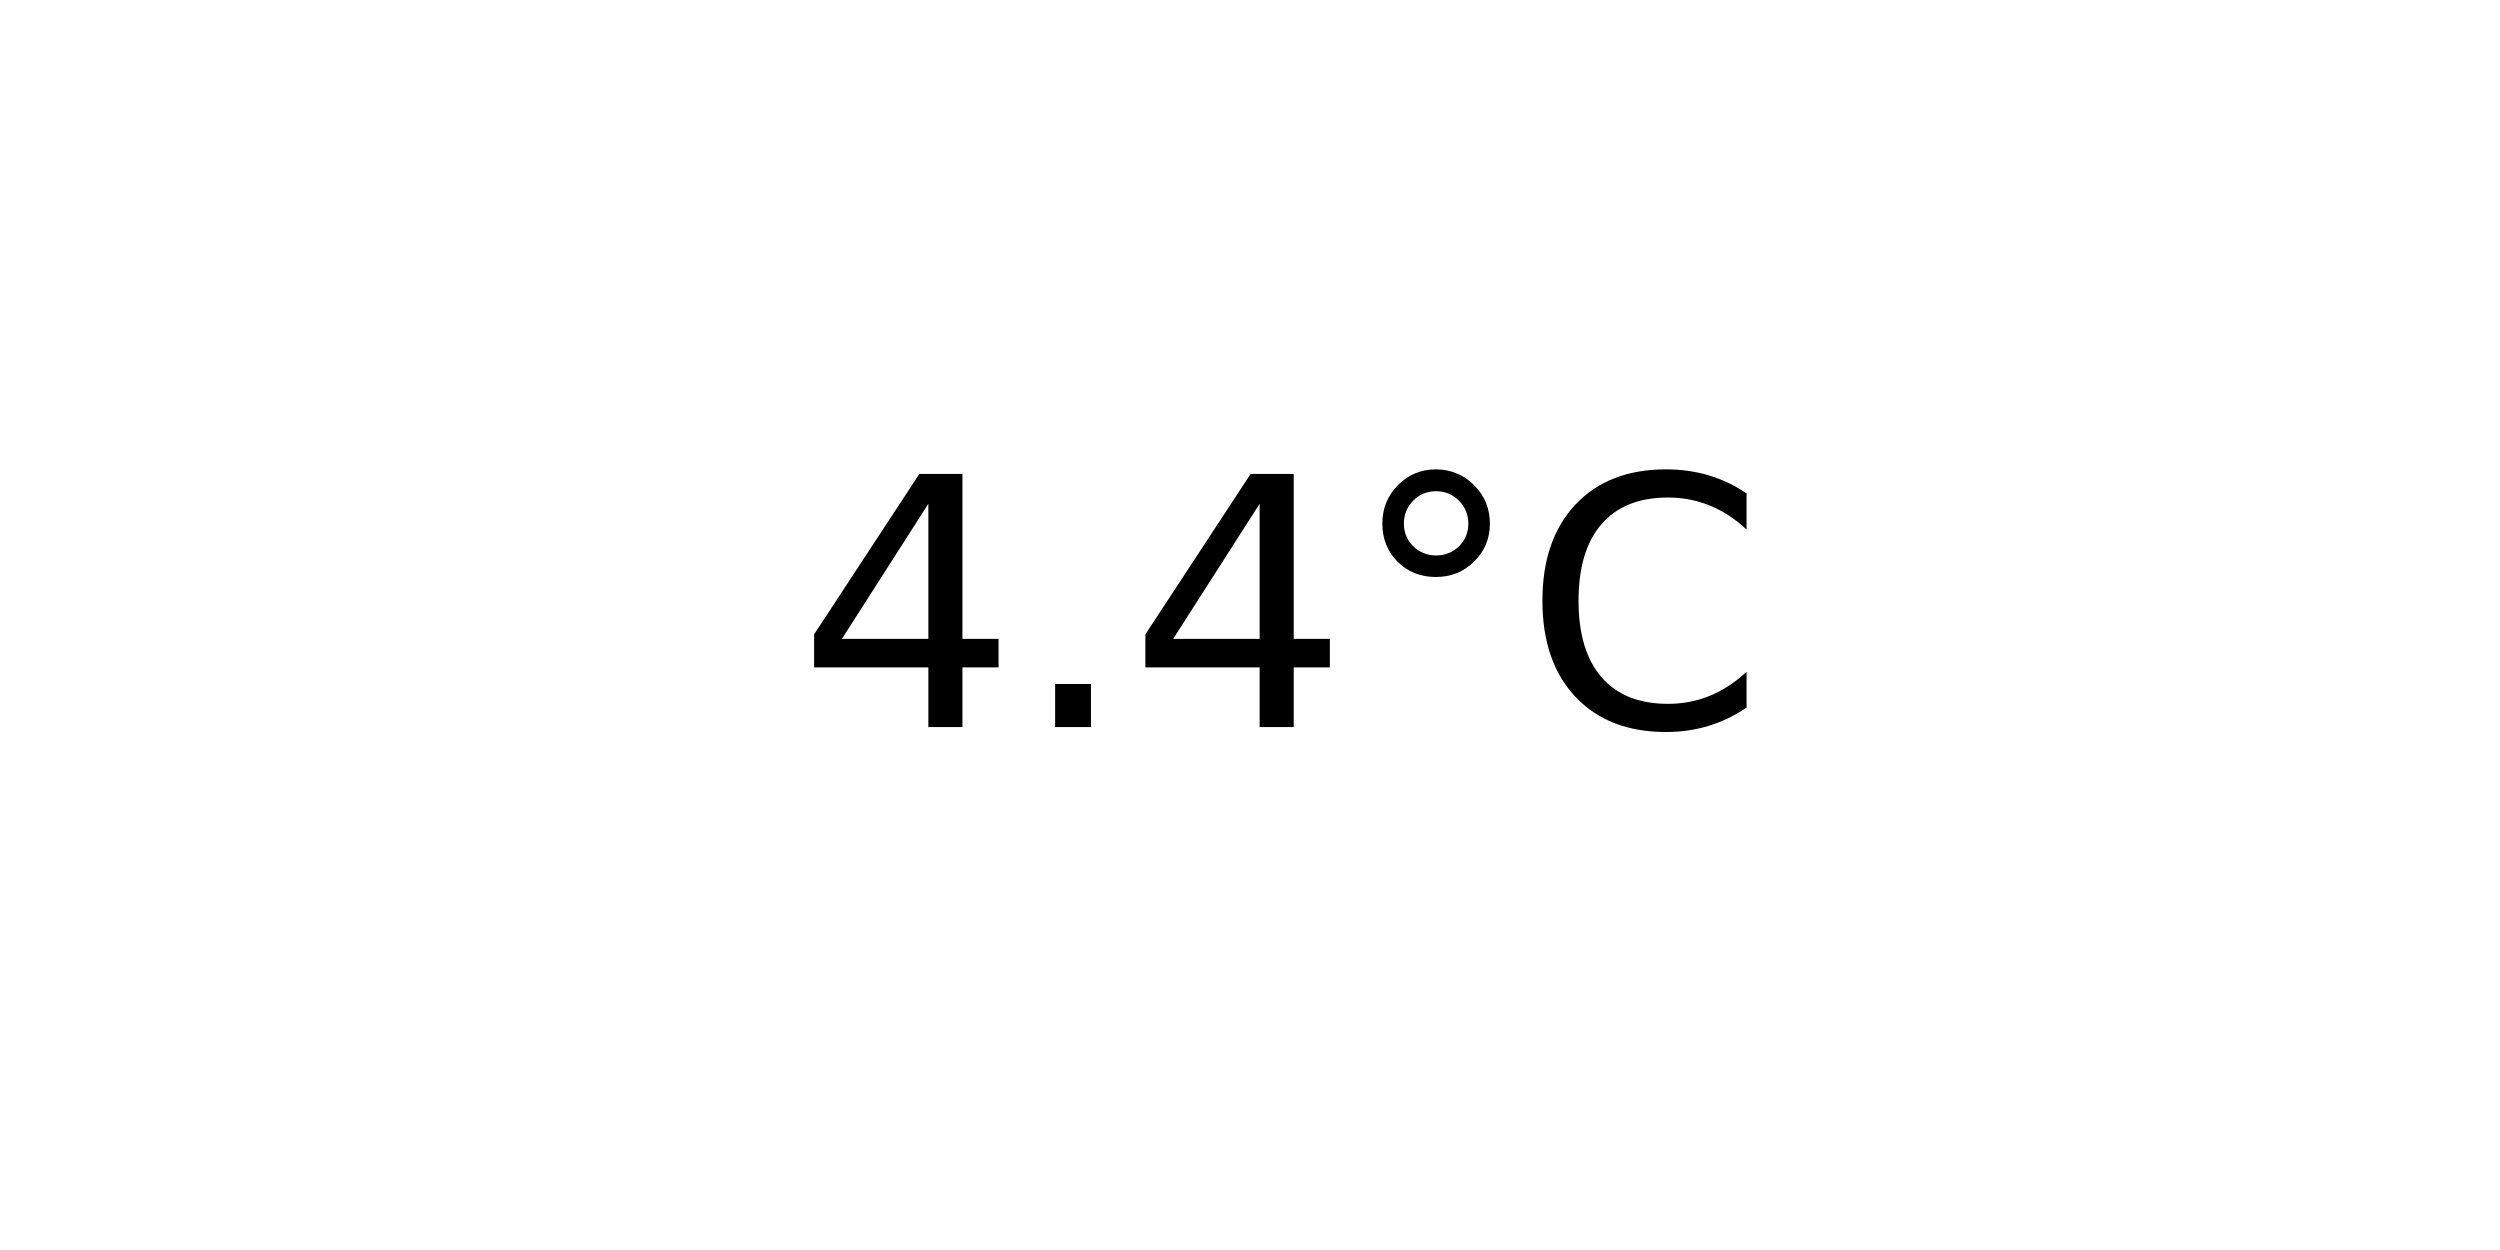
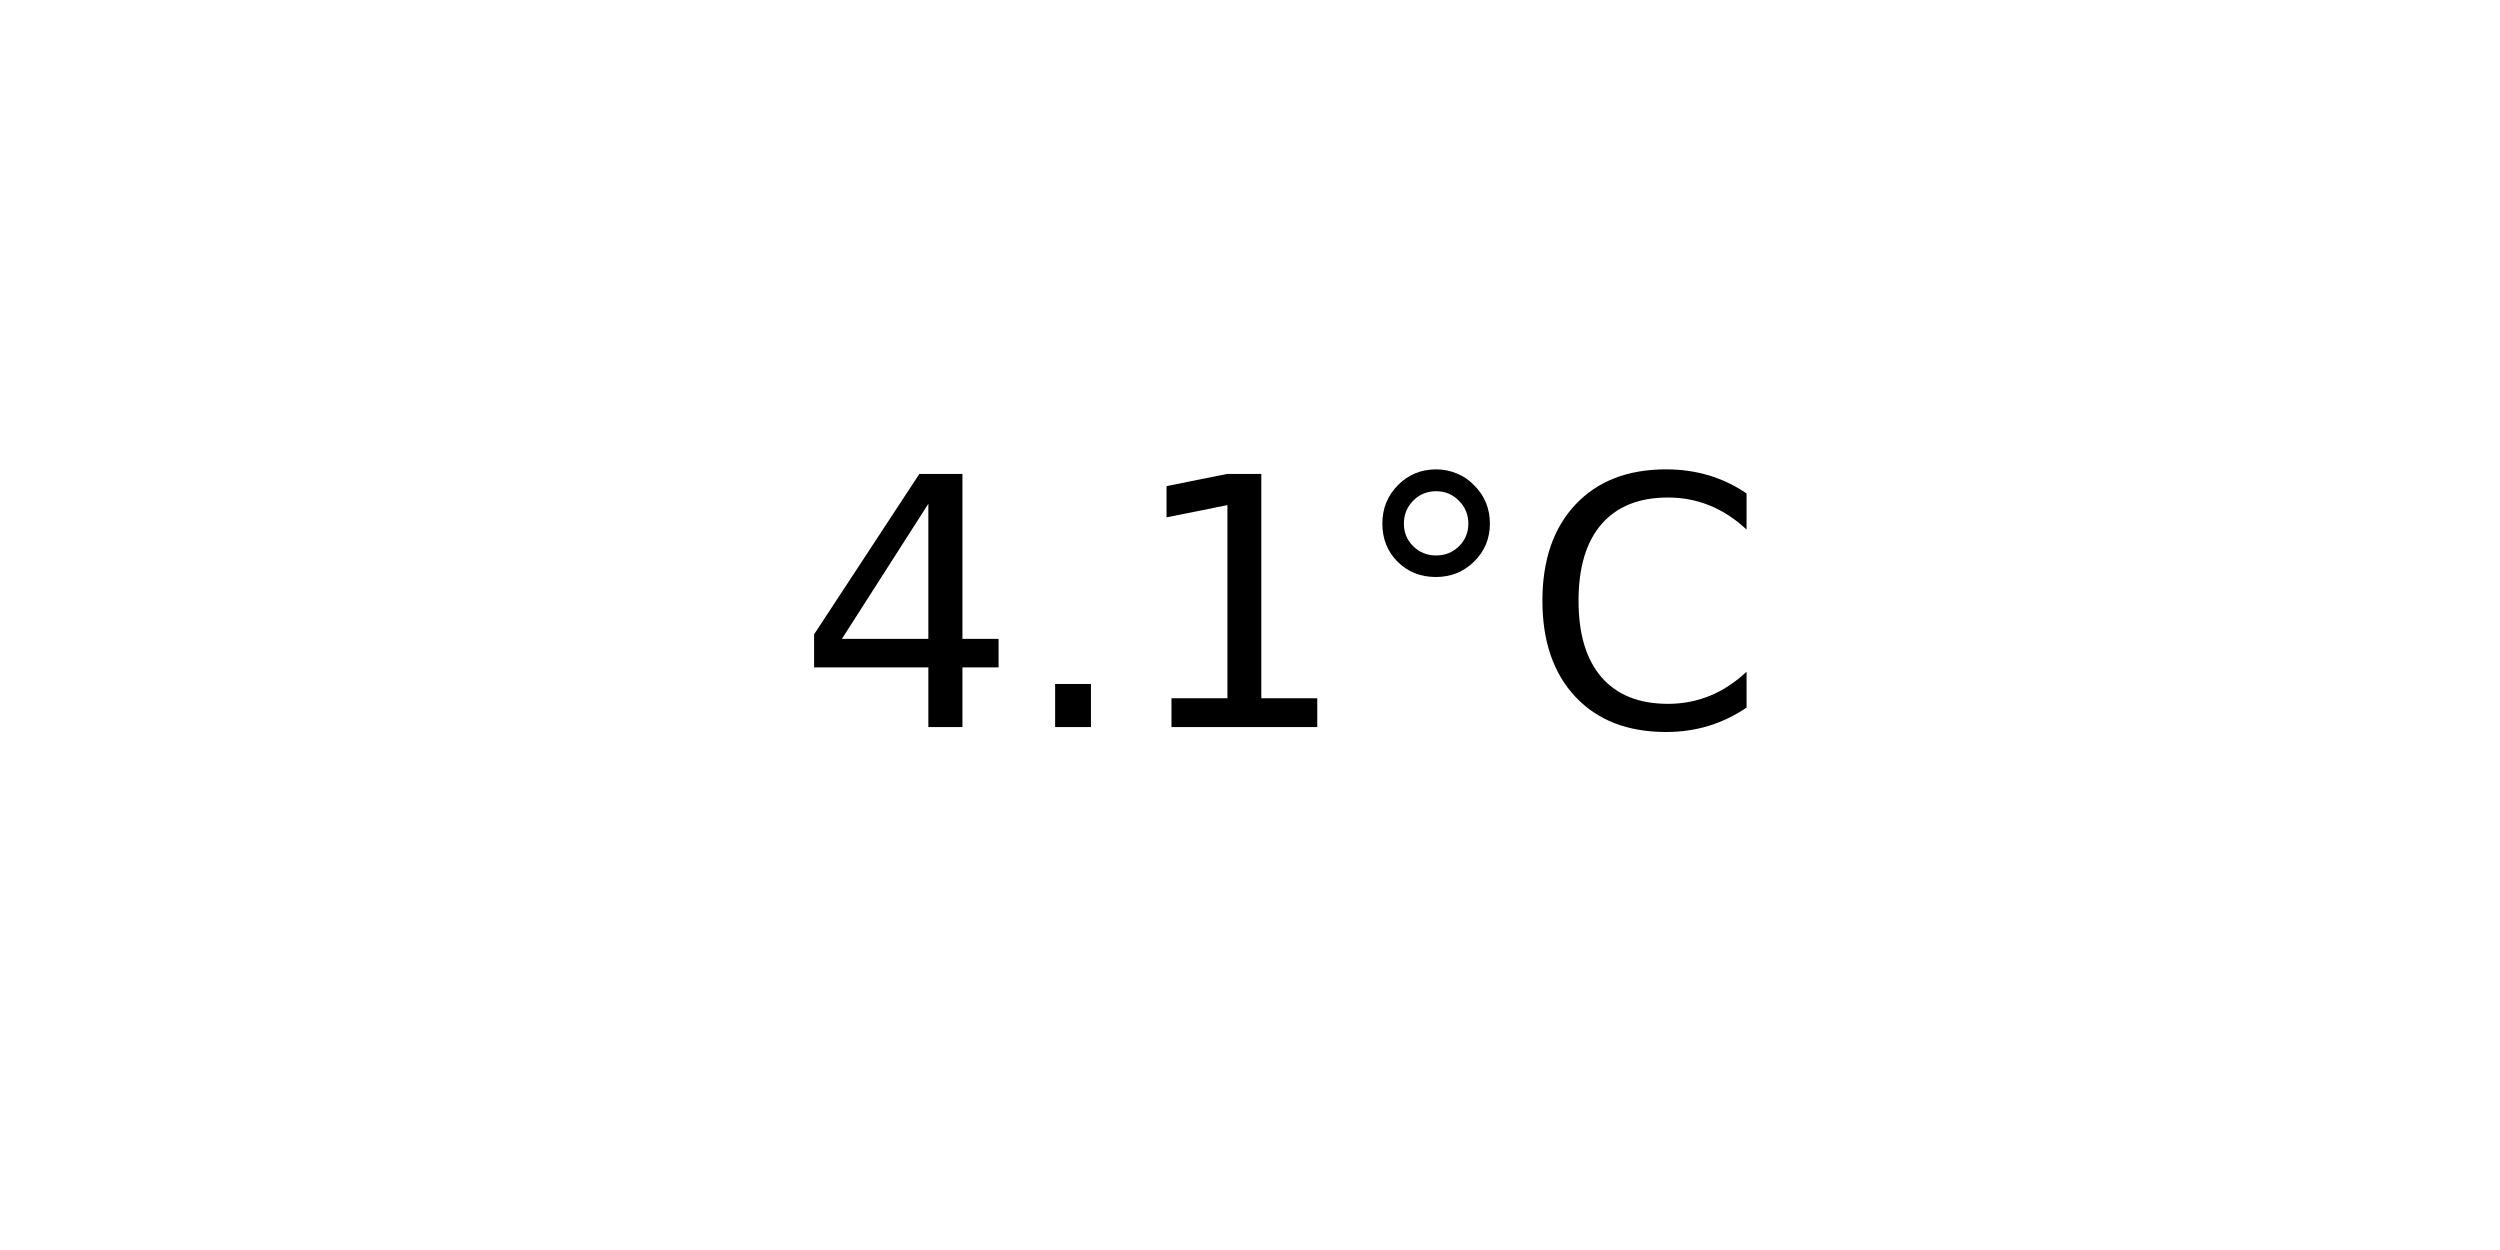
<svg xmlns="http://www.w3.org/2000/svg" xmlns:xlink="http://www.w3.org/1999/xlink" width="72pt" height="36pt" viewBox="0 0 72 36" version="1.1">
  <defs>
    <style type="text/css">*{stroke-linejoin: round; stroke-linecap: butt}</style>
  </defs>
  <g id="figure_1">
    <g id="axes_1">
      <g id="text_1">
        <g transform="translate(22.95703 20.93937) scale(0.1 -0.1)">
          <defs>
            <path id="DejaVuSans-34" d="M 2419 4116  L 825 1625  L 2419 1625  L 2419 4116  z M 2253 4666  L 3047 4666  L 3047 1625  L 3713 1625  L 3713 1100  L 3047 1100  L 3047 0  L 2419 0  L 2419 1100  L 313 1100  L 313 1709  L 2253 4666  z " transform="scale(0.015625)" />
            <path id="DejaVuSans-2e" d="M 684 794  L 1344 794  L 1344 0  L 684 0  L 684 794  z " transform="scale(0.015625)" />
+             <path id="DejaVuSans-31" d="M 794 531  L 1825 531  L 1825 4091  L 703 3866  L 703 4441  L 1819 4666  L 2450 4666  L 2450 531  L 3481 531  L 3481 0  L 794 0  L 794 531  z " transform="scale(0.015625)" />
            <path id="DejaVuSans-b0" d="M 1600 4347  Q 1350 4347 1178 4173  Q 1006 4000 1006 3750  Q 1006 3503 1178 3333  Q 1350 3163 1600 3163  Q 1850 3163 2022 3333  Q 2194 3503 2194 3750  Q 2194 3997 2020 4172  Q 1847 4347 1600 4347  z M 1600 4750  Q 1800 4750 1984 4673  Q 2169 4597 2303 4453  Q 2447 4313 2519 4134  Q 2591 3956 2591 3750  Q 2591 3338 2302 3052  Q 2013 2766 1594 2766  Q 1172 2766 890 3047  Q 609 3328 609 3750  Q 609 4169 896 4459  Q 1184 4750 1600 4750  z " transform="scale(0.015625)" />
            <path id="DejaVuSans-43" d="M 4122 4306  L 4122 3641  Q 3803 3938 3442 4084  Q 3081 4231 2675 4231  Q 1875 4231 1450 3742  Q 1025 3253 1025 2328  Q 1025 1406 1450 917  Q 1875 428 2675 428  Q 3081 428 3442 575  Q 3803 722 4122 1019  L 4122 359  Q 3791 134 3420 21  Q 3050 -91 2638 -91  Q 1578 -91 968 557  Q 359 1206 359 2328  Q 359 3453 968 4101  Q 1578 4750 2638 4750  Q 3056 4750 3426 4639  Q 3797 4528 4122 4306  z " transform="scale(0.015625)" />
          </defs>
          <use xlink:href="#DejaVuSans-34" />
          <use xlink:href="#DejaVuSans-2e" x="63.623" />
-           <use xlink:href="#DejaVuSans-34" x="95.41" />
+           <use xlink:href="#DejaVuSans-31" x="95.41" />
          <use xlink:href="#DejaVuSans-b0" x="159.033" />
          <use xlink:href="#DejaVuSans-43" x="209.033" />
        </g>
      </g>
    </g>
  </g>
</svg>
